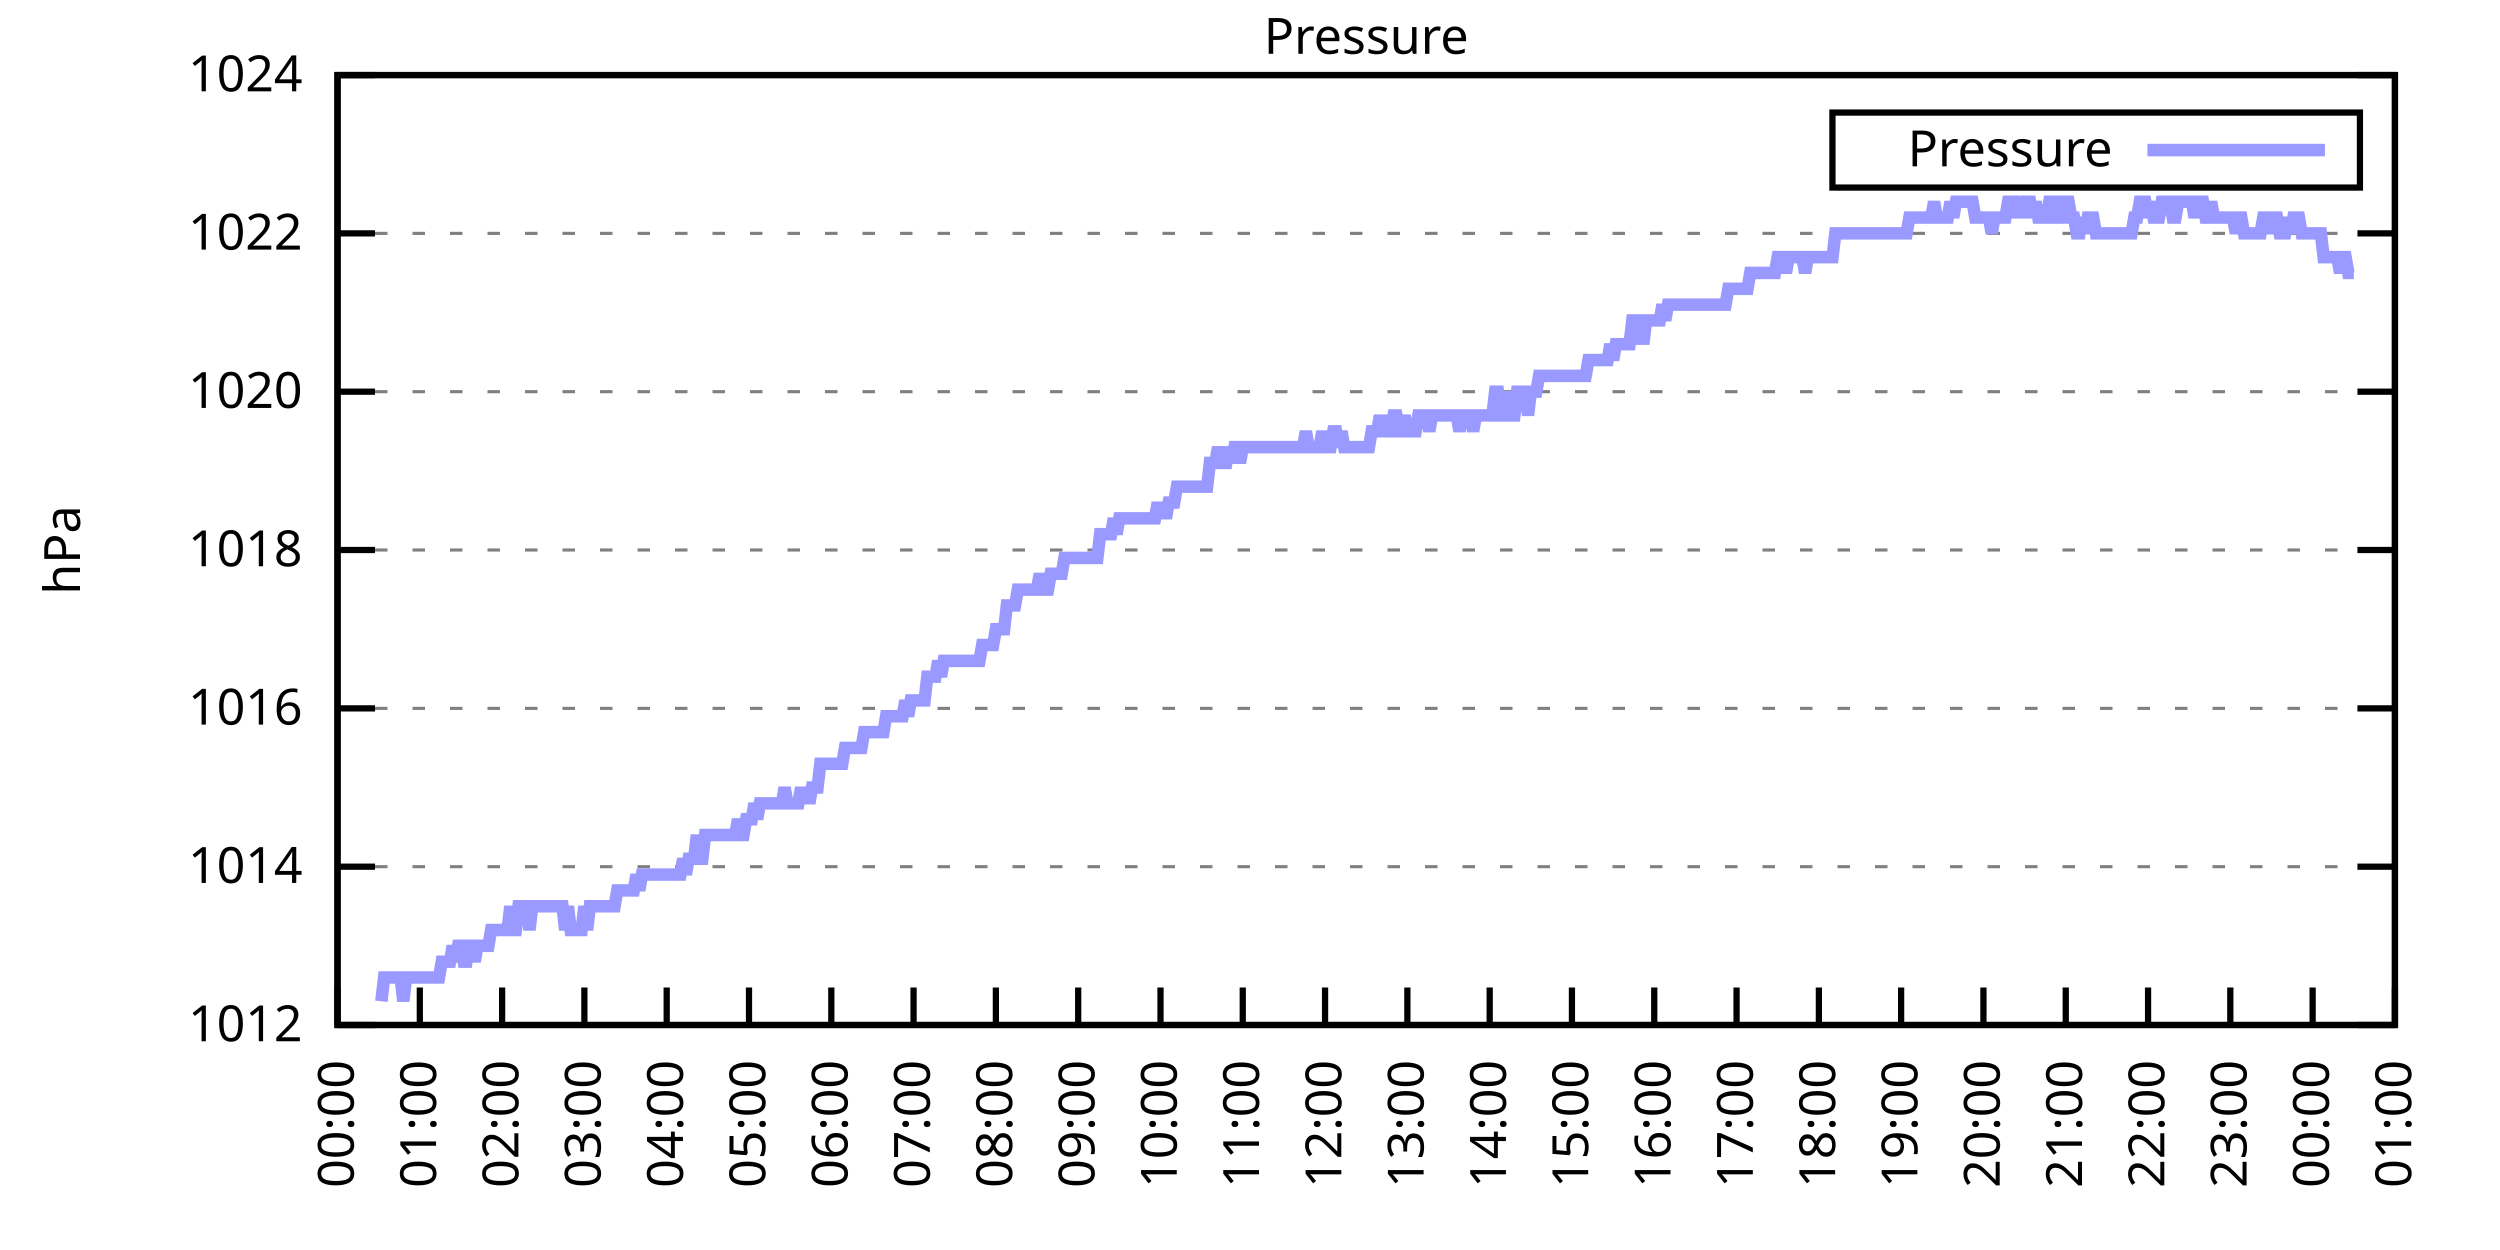
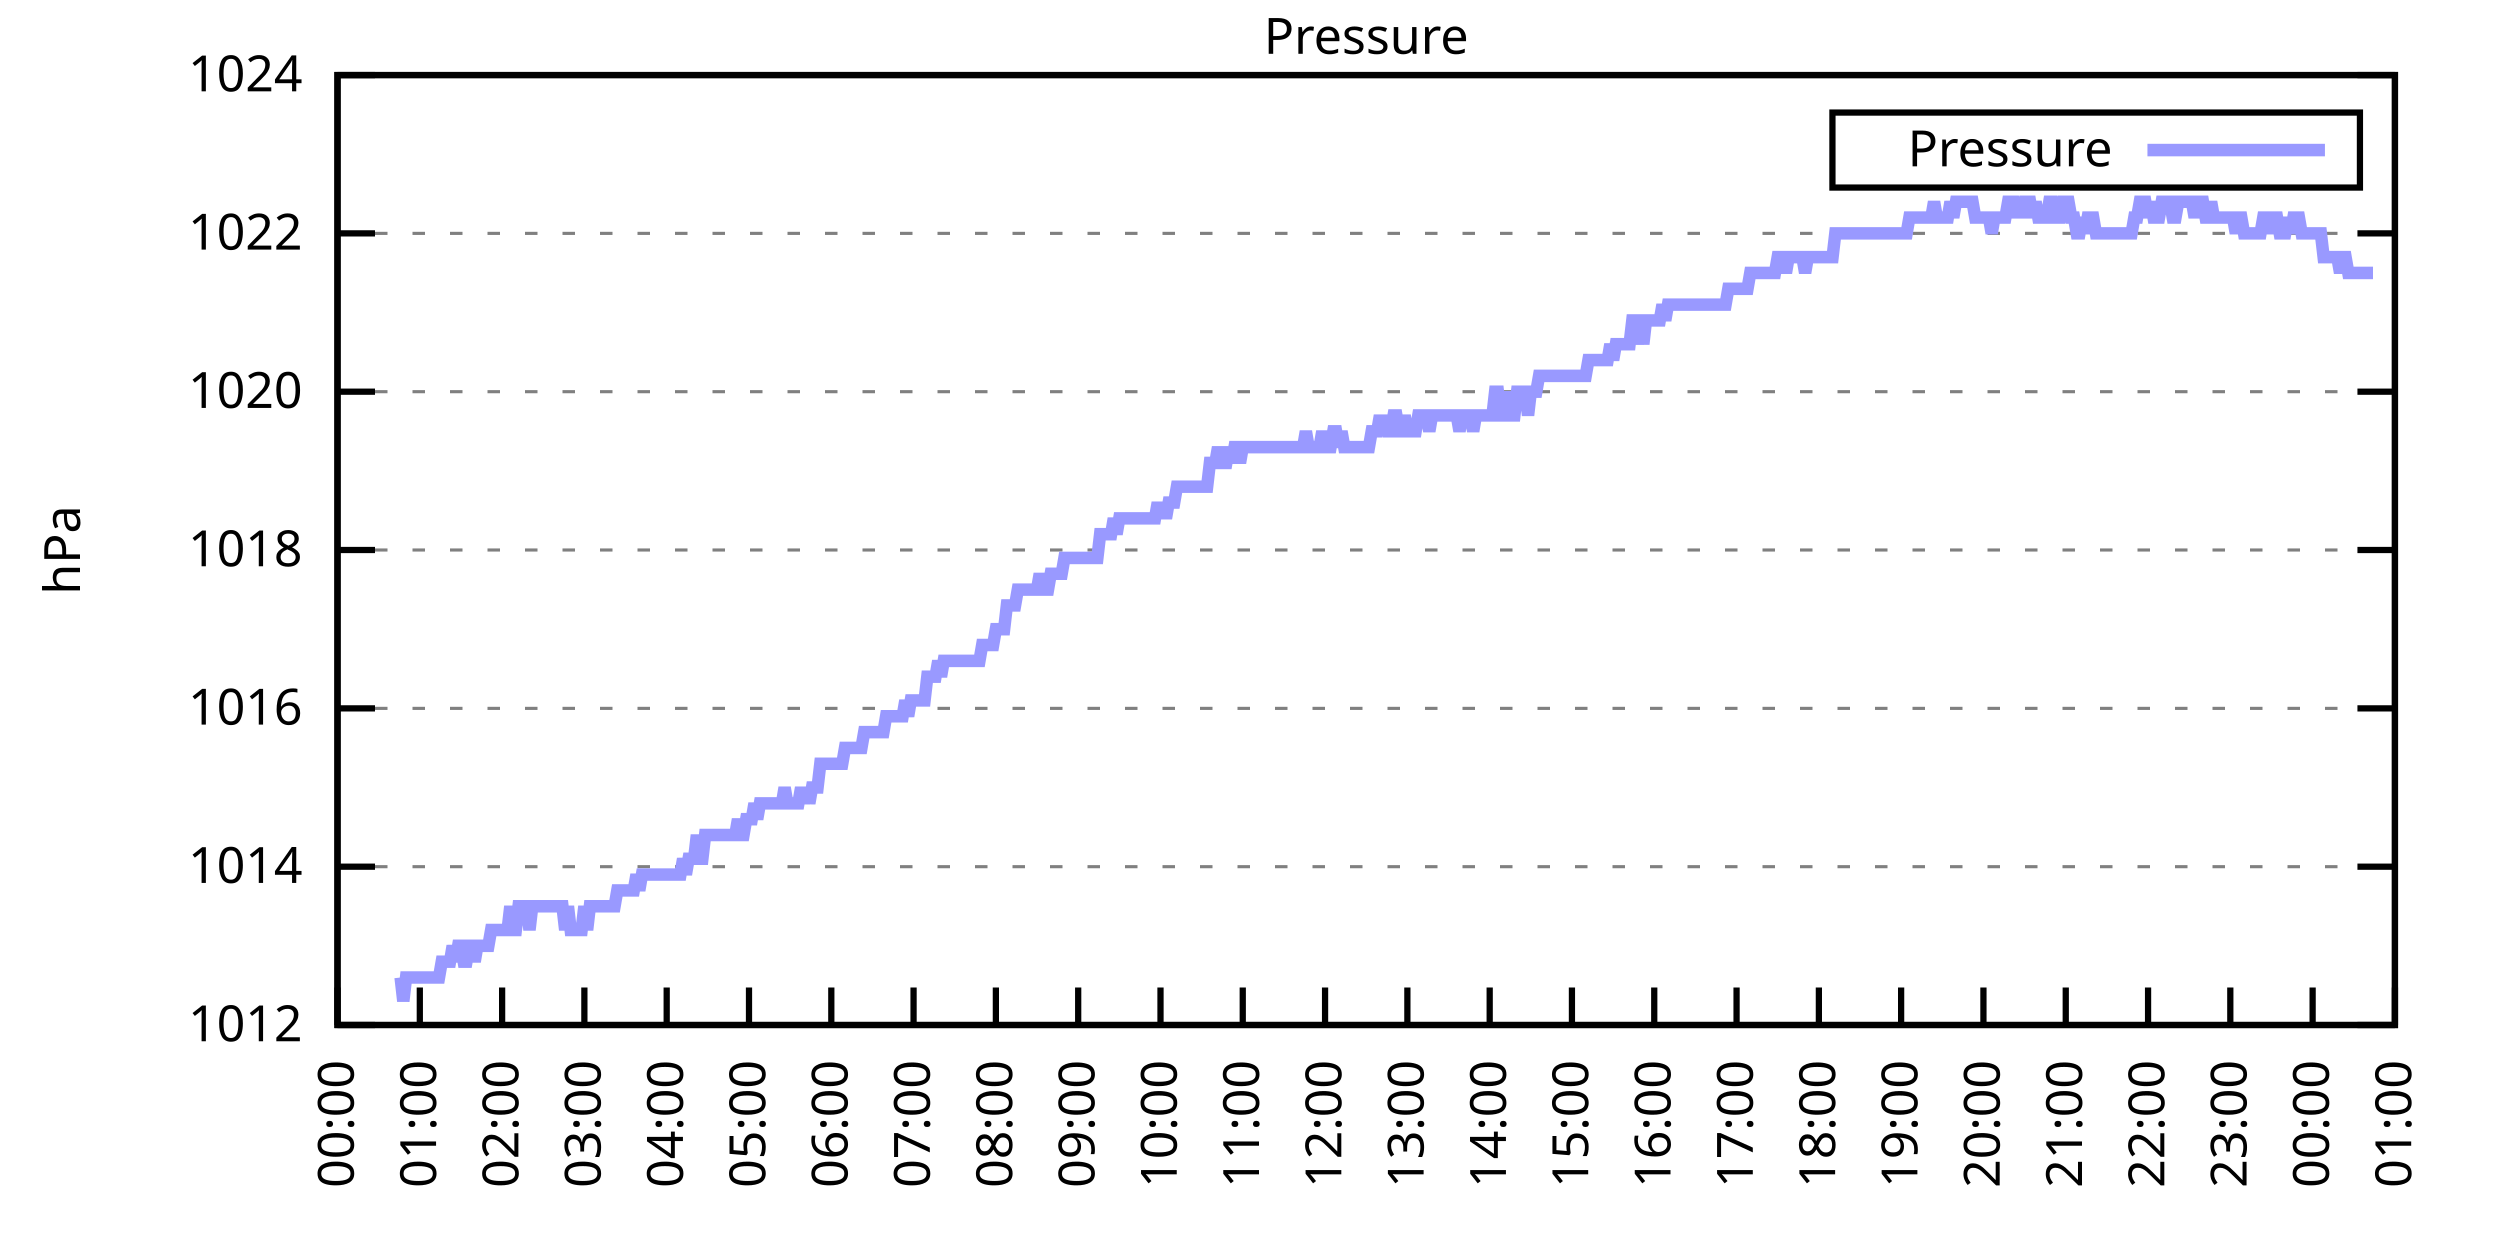
<svg xmlns="http://www.w3.org/2000/svg" xmlns:xlink="http://www.w3.org/1999/xlink" width="400" height="200" viewBox="0 0 400 200">
  <g id="gnuplot_canvas">
    <rect x="0" y="0" width="400" height="200" fill="none" />
    <defs>
      <circle id="gpDot" r="0.5" stroke-width="0.5" stroke="currentColor" />
      <path id="gpPt0" stroke-width="0.333" stroke="currentColor" d="M-1,0 h2 M0,-1 v2" />
      <path id="gpPt1" stroke-width="0.333" stroke="currentColor" d="M-1,-1 L1,1 M1,-1 L-1,1" />
      <path id="gpPt2" stroke-width="0.333" stroke="currentColor" d="M-1,0 L1,0 M0,-1 L0,1 M-1,-1 L1,1 M-1,1 L1,-1" />
      <rect id="gpPt3" stroke-width="0.333" stroke="currentColor" x="-1" y="-1" width="2" height="2" />
      <rect id="gpPt4" stroke-width="0.333" stroke="currentColor" fill="currentColor" x="-1" y="-1" width="2" height="2" />
      <circle id="gpPt5" stroke-width="0.333" stroke="currentColor" cx="0" cy="0" r="1" />
      <use xlink:href="#gpPt5" id="gpPt6" fill="currentColor" stroke="none" />
      <path id="gpPt7" stroke-width="0.333" stroke="currentColor" d="M0,-1.33 L-1.33,0.67 L1.33,0.67 z" />
      <use xlink:href="#gpPt7" id="gpPt8" fill="currentColor" stroke="none" />
      <use xlink:href="#gpPt7" id="gpPt9" stroke="currentColor" transform="rotate(180)" />
      <use xlink:href="#gpPt9" id="gpPt10" fill="currentColor" stroke="none" />
      <use xlink:href="#gpPt3" id="gpPt11" stroke="currentColor" transform="rotate(45)" />
      <use xlink:href="#gpPt11" id="gpPt12" fill="currentColor" stroke="none" />
      <path id="gpPt13" stroke-width="0.333" stroke="currentColor" d="M0,1.330 L1.265,0.411 L0.782,-1.067 L-0.782,-1.076 L-1.265,0.411 z" />
      <use xlink:href="#gpPt13" id="gpPt14" fill="currentColor" stroke="none" />
      <filter id="textbox" filterUnits="objectBoundingBox" x="0" y="0" height="1" width="1">
        <feFlood flood-color="white" flood-opacity="1" result="bgnd" />
        <feComposite in="SourceGraphic" in2="bgnd" operator="atop" />
      </filter>
      <filter id="greybox" filterUnits="objectBoundingBox" x="0" y="0" height="1" width="1">
        <feFlood flood-color="lightgrey" flood-opacity="1" result="grey" />
        <feComposite in="SourceGraphic" in2="grey" operator="atop" />
      </filter>
    </defs>
    <g fill="none" color="white" stroke="currentColor" stroke-width="1.00" stroke-linecap="butt" stroke-linejoin="miter">
</g>
    <g fill="none" color="black" stroke="currentColor" stroke-width="1.00" stroke-linecap="butt" stroke-linejoin="miter">
      <g stroke="none" shape-rendering="crispEdges">
        <polygon fill="rgb(255, 255, 255)" points="54.00,164.00 383.18,164.00 383.18,12.02 54.00,12.02 " />
      </g>
    </g>
    <g fill="none" color="black" stroke="currentColor" stroke-width="1.00" stroke-linecap="butt" stroke-linejoin="miter">
</g>
    <g fill="none" color="black" stroke="black" stroke-width="0.50" stroke-linecap="butt" stroke-linejoin="miter">
</g>
    <g fill="none" color="gray" stroke="currentColor" stroke-width="0.50" stroke-linecap="butt" stroke-linejoin="miter">
      <path stroke="gray" stroke-dasharray="2,4" class="gridline" d="M54.00,164.00 L383.19,164.00  " />
    </g>
    <g fill="none" color="gray" stroke="gray" stroke-width="1.00" stroke-linecap="butt" stroke-linejoin="miter">
</g>
    <g fill="none" color="black" stroke="currentColor" stroke-width="1.00" stroke-linecap="butt" stroke-linejoin="miter">
      <path stroke="black" d="M54.00,164.00 L60.00,164.00 M383.19,164.00 L377.19,164.00  " />
      <g transform="translate(48.40,166.60)" stroke="none" fill="black" font-family="Sans" font-size="8.00" text-anchor="end">
        <text>
          <tspan font-family="Sans"> 1012</tspan>
        </text>
      </g>
    </g>
    <g fill="none" color="black" stroke="currentColor" stroke-width="1.00" stroke-linecap="butt" stroke-linejoin="miter">
</g>
    <g fill="none" color="black" stroke="black" stroke-width="0.50" stroke-linecap="butt" stroke-linejoin="miter">
</g>
    <g fill="none" color="gray" stroke="currentColor" stroke-width="0.50" stroke-linecap="butt" stroke-linejoin="miter">
      <path stroke="gray" stroke-dasharray="2,4" class="gridline" d="M54.00,138.67 L383.19,138.67  " />
    </g>
    <g fill="none" color="gray" stroke="gray" stroke-width="1.00" stroke-linecap="butt" stroke-linejoin="miter">
</g>
    <g fill="none" color="black" stroke="currentColor" stroke-width="1.00" stroke-linecap="butt" stroke-linejoin="miter">
      <path stroke="black" d="M54.00,138.67 L60.00,138.67 M383.19,138.67 L377.19,138.67  " />
      <g transform="translate(48.40,141.27)" stroke="none" fill="black" font-family="Sans" font-size="8.00" text-anchor="end">
        <text>
          <tspan font-family="Sans"> 1014</tspan>
        </text>
      </g>
    </g>
    <g fill="none" color="black" stroke="currentColor" stroke-width="1.00" stroke-linecap="butt" stroke-linejoin="miter">
</g>
    <g fill="none" color="black" stroke="black" stroke-width="0.50" stroke-linecap="butt" stroke-linejoin="miter">
</g>
    <g fill="none" color="gray" stroke="currentColor" stroke-width="0.50" stroke-linecap="butt" stroke-linejoin="miter">
      <path stroke="gray" stroke-dasharray="2,4" class="gridline" d="M54.00,113.34 L383.19,113.34  " />
    </g>
    <g fill="none" color="gray" stroke="gray" stroke-width="1.00" stroke-linecap="butt" stroke-linejoin="miter">
</g>
    <g fill="none" color="black" stroke="currentColor" stroke-width="1.00" stroke-linecap="butt" stroke-linejoin="miter">
      <path stroke="black" d="M54.00,113.34 L60.00,113.34 M383.19,113.34 L377.19,113.34  " />
      <g transform="translate(48.40,115.94)" stroke="none" fill="black" font-family="Sans" font-size="8.00" text-anchor="end">
        <text>
          <tspan font-family="Sans"> 1016</tspan>
        </text>
      </g>
    </g>
    <g fill="none" color="black" stroke="currentColor" stroke-width="1.00" stroke-linecap="butt" stroke-linejoin="miter">
</g>
    <g fill="none" color="black" stroke="black" stroke-width="0.50" stroke-linecap="butt" stroke-linejoin="miter">
</g>
    <g fill="none" color="gray" stroke="currentColor" stroke-width="0.50" stroke-linecap="butt" stroke-linejoin="miter">
      <path stroke="gray" stroke-dasharray="2,4" class="gridline" d="M54.00,88.00 L383.19,88.00  " />
    </g>
    <g fill="none" color="gray" stroke="gray" stroke-width="1.00" stroke-linecap="butt" stroke-linejoin="miter">
</g>
    <g fill="none" color="black" stroke="currentColor" stroke-width="1.00" stroke-linecap="butt" stroke-linejoin="miter">
      <path stroke="black" d="M54.00,88.00 L60.00,88.00 M383.19,88.00 L377.19,88.00  " />
      <g transform="translate(48.40,90.60)" stroke="none" fill="black" font-family="Sans" font-size="8.00" text-anchor="end">
        <text>
          <tspan font-family="Sans"> 1018</tspan>
        </text>
      </g>
    </g>
    <g fill="none" color="black" stroke="currentColor" stroke-width="1.00" stroke-linecap="butt" stroke-linejoin="miter">
</g>
    <g fill="none" color="black" stroke="black" stroke-width="0.50" stroke-linecap="butt" stroke-linejoin="miter">
</g>
    <g fill="none" color="gray" stroke="currentColor" stroke-width="0.50" stroke-linecap="butt" stroke-linejoin="miter">
      <path stroke="gray" stroke-dasharray="2,4" class="gridline" d="M54.00,62.67 L383.19,62.67  " />
    </g>
    <g fill="none" color="gray" stroke="gray" stroke-width="1.00" stroke-linecap="butt" stroke-linejoin="miter">
</g>
    <g fill="none" color="black" stroke="currentColor" stroke-width="1.00" stroke-linecap="butt" stroke-linejoin="miter">
      <path stroke="black" d="M54.00,62.67 L60.00,62.67 M383.19,62.67 L377.19,62.67  " />
      <g transform="translate(48.40,65.27)" stroke="none" fill="black" font-family="Sans" font-size="8.00" text-anchor="end">
        <text>
          <tspan font-family="Sans"> 1020</tspan>
        </text>
      </g>
    </g>
    <g fill="none" color="black" stroke="currentColor" stroke-width="1.00" stroke-linecap="butt" stroke-linejoin="miter">
</g>
    <g fill="none" color="black" stroke="black" stroke-width="0.50" stroke-linecap="butt" stroke-linejoin="miter">
</g>
    <g fill="none" color="gray" stroke="currentColor" stroke-width="0.50" stroke-linecap="butt" stroke-linejoin="miter">
      <path stroke="gray" stroke-dasharray="2,4" class="gridline" d="M54.00,37.34 L383.19,37.34  " />
    </g>
    <g fill="none" color="gray" stroke="gray" stroke-width="1.00" stroke-linecap="butt" stroke-linejoin="miter">
</g>
    <g fill="none" color="black" stroke="currentColor" stroke-width="1.00" stroke-linecap="butt" stroke-linejoin="miter">
      <path stroke="black" d="M54.00,37.34 L60.00,37.34 M383.19,37.34 L377.19,37.34  " />
      <g transform="translate(48.40,39.94)" stroke="none" fill="black" font-family="Sans" font-size="8.00" text-anchor="end">
        <text>
          <tspan font-family="Sans"> 1022</tspan>
        </text>
      </g>
    </g>
    <g fill="none" color="black" stroke="currentColor" stroke-width="1.00" stroke-linecap="butt" stroke-linejoin="miter">
</g>
    <g fill="none" color="black" stroke="black" stroke-width="0.50" stroke-linecap="butt" stroke-linejoin="miter">
</g>
    <g fill="none" color="gray" stroke="currentColor" stroke-width="0.50" stroke-linecap="butt" stroke-linejoin="miter">
      <path stroke="gray" stroke-dasharray="2,4" class="gridline" d="M54.00,12.01 L383.19,12.01  " />
    </g>
    <g fill="none" color="gray" stroke="gray" stroke-width="1.00" stroke-linecap="butt" stroke-linejoin="miter">
</g>
    <g fill="none" color="black" stroke="currentColor" stroke-width="1.00" stroke-linecap="butt" stroke-linejoin="miter">
      <path stroke="black" d="M54.00,12.01 L60.00,12.01 M383.19,12.01 L377.19,12.01  " />
      <g transform="translate(48.40,14.61)" stroke="none" fill="black" font-family="Sans" font-size="8.00" text-anchor="end">
        <text>
          <tspan font-family="Sans"> 1024</tspan>
        </text>
      </g>
    </g>
    <g fill="none" color="black" stroke="currentColor" stroke-width="1.00" stroke-linecap="butt" stroke-linejoin="miter">
      <path stroke="black" d="M54.00,164.00 L54.00,158.00  " />
      <g transform="translate(56.60,169.60) rotate(270.00)" stroke="none" fill="black" font-family="Sans" font-size="8.00" text-anchor="end">
        <text>
          <tspan font-family="Sans">00:00</tspan>
        </text>
      </g>
    </g>
    <g fill="none" color="black" stroke="currentColor" stroke-width="1.00" stroke-linecap="butt" stroke-linejoin="miter">
      <path stroke="black" d="M67.17,164.00 L67.17,158.00  " />
      <g transform="translate(69.77,169.60) rotate(270.00)" stroke="none" fill="black" font-family="Sans" font-size="8.00" text-anchor="end">
        <text>
          <tspan font-family="Sans">01:00</tspan>
        </text>
      </g>
    </g>
    <g fill="none" color="black" stroke="currentColor" stroke-width="1.00" stroke-linecap="butt" stroke-linejoin="miter">
      <path stroke="black" d="M80.34,164.00 L80.34,158.00  " />
      <g transform="translate(82.94,169.60) rotate(270.00)" stroke="none" fill="black" font-family="Sans" font-size="8.00" text-anchor="end">
        <text>
          <tspan font-family="Sans">02:00</tspan>
        </text>
      </g>
    </g>
    <g fill="none" color="black" stroke="currentColor" stroke-width="1.00" stroke-linecap="butt" stroke-linejoin="miter">
      <path stroke="black" d="M93.50,164.00 L93.50,158.00  " />
      <g transform="translate(96.10,169.60) rotate(270.00)" stroke="none" fill="black" font-family="Sans" font-size="8.00" text-anchor="end">
        <text>
          <tspan font-family="Sans">03:00</tspan>
        </text>
      </g>
    </g>
    <g fill="none" color="black" stroke="currentColor" stroke-width="1.00" stroke-linecap="butt" stroke-linejoin="miter">
      <path stroke="black" d="M106.67,164.00 L106.67,158.00  " />
      <g transform="translate(109.27,169.60) rotate(270.00)" stroke="none" fill="black" font-family="Sans" font-size="8.00" text-anchor="end">
        <text>
          <tspan font-family="Sans">04:00</tspan>
        </text>
      </g>
    </g>
    <g fill="none" color="black" stroke="currentColor" stroke-width="1.00" stroke-linecap="butt" stroke-linejoin="miter">
      <path stroke="black" d="M119.84,164.00 L119.84,158.00  " />
      <g transform="translate(122.44,169.60) rotate(270.00)" stroke="none" fill="black" font-family="Sans" font-size="8.00" text-anchor="end">
        <text>
          <tspan font-family="Sans">05:00</tspan>
        </text>
      </g>
    </g>
    <g fill="none" color="black" stroke="currentColor" stroke-width="1.00" stroke-linecap="butt" stroke-linejoin="miter">
      <path stroke="black" d="M133.01,164.00 L133.01,158.00  " />
      <g transform="translate(135.61,169.60) rotate(270.00)" stroke="none" fill="black" font-family="Sans" font-size="8.00" text-anchor="end">
        <text>
          <tspan font-family="Sans">06:00</tspan>
        </text>
      </g>
    </g>
    <g fill="none" color="black" stroke="currentColor" stroke-width="1.00" stroke-linecap="butt" stroke-linejoin="miter">
      <path stroke="black" d="M146.17,164.00 L146.17,158.00  " />
      <g transform="translate(148.77,169.60) rotate(270.00)" stroke="none" fill="black" font-family="Sans" font-size="8.00" text-anchor="end">
        <text>
          <tspan font-family="Sans">07:00</tspan>
        </text>
      </g>
    </g>
    <g fill="none" color="black" stroke="currentColor" stroke-width="1.00" stroke-linecap="butt" stroke-linejoin="miter">
      <path stroke="black" d="M159.34,164.00 L159.34,158.00  " />
      <g transform="translate(161.94,169.60) rotate(270.00)" stroke="none" fill="black" font-family="Sans" font-size="8.00" text-anchor="end">
        <text>
          <tspan font-family="Sans">08:00</tspan>
        </text>
      </g>
    </g>
    <g fill="none" color="black" stroke="currentColor" stroke-width="1.00" stroke-linecap="butt" stroke-linejoin="miter">
      <path stroke="black" d="M172.51,164.00 L172.51,158.00  " />
      <g transform="translate(175.11,169.60) rotate(270.00)" stroke="none" fill="black" font-family="Sans" font-size="8.00" text-anchor="end">
        <text>
          <tspan font-family="Sans">09:00</tspan>
        </text>
      </g>
    </g>
    <g fill="none" color="black" stroke="currentColor" stroke-width="1.00" stroke-linecap="butt" stroke-linejoin="miter">
      <path stroke="black" d="M185.68,164.00 L185.68,158.00  " />
      <g transform="translate(188.28,169.60) rotate(270.00)" stroke="none" fill="black" font-family="Sans" font-size="8.00" text-anchor="end">
        <text>
          <tspan font-family="Sans">10:00</tspan>
        </text>
      </g>
    </g>
    <g fill="none" color="black" stroke="currentColor" stroke-width="1.00" stroke-linecap="butt" stroke-linejoin="miter">
      <path stroke="black" d="M198.84,164.00 L198.84,158.00  " />
      <g transform="translate(201.44,169.60) rotate(270.00)" stroke="none" fill="black" font-family="Sans" font-size="8.00" text-anchor="end">
        <text>
          <tspan font-family="Sans">11:00</tspan>
        </text>
      </g>
    </g>
    <g fill="none" color="black" stroke="currentColor" stroke-width="1.00" stroke-linecap="butt" stroke-linejoin="miter">
      <path stroke="black" d="M212.01,164.00 L212.01,158.00  " />
      <g transform="translate(214.61,169.60) rotate(270.00)" stroke="none" fill="black" font-family="Sans" font-size="8.00" text-anchor="end">
        <text>
          <tspan font-family="Sans">12:00</tspan>
        </text>
      </g>
    </g>
    <g fill="none" color="black" stroke="currentColor" stroke-width="1.00" stroke-linecap="butt" stroke-linejoin="miter">
      <path stroke="black" d="M225.18,164.00 L225.18,158.00  " />
      <g transform="translate(227.78,169.60) rotate(270.00)" stroke="none" fill="black" font-family="Sans" font-size="8.00" text-anchor="end">
        <text>
          <tspan font-family="Sans">13:00</tspan>
        </text>
      </g>
    </g>
    <g fill="none" color="black" stroke="currentColor" stroke-width="1.00" stroke-linecap="butt" stroke-linejoin="miter">
      <path stroke="black" d="M238.35,164.00 L238.35,158.00  " />
      <g transform="translate(240.95,169.60) rotate(270.00)" stroke="none" fill="black" font-family="Sans" font-size="8.00" text-anchor="end">
        <text>
          <tspan font-family="Sans">14:00</tspan>
        </text>
      </g>
    </g>
    <g fill="none" color="black" stroke="currentColor" stroke-width="1.00" stroke-linecap="butt" stroke-linejoin="miter">
      <path stroke="black" d="M251.51,164.00 L251.51,158.00  " />
      <g transform="translate(254.11,169.60) rotate(270.00)" stroke="none" fill="black" font-family="Sans" font-size="8.00" text-anchor="end">
        <text>
          <tspan font-family="Sans">15:00</tspan>
        </text>
      </g>
    </g>
    <g fill="none" color="black" stroke="currentColor" stroke-width="1.00" stroke-linecap="butt" stroke-linejoin="miter">
      <path stroke="black" d="M264.68,164.00 L264.68,158.00  " />
      <g transform="translate(267.28,169.60) rotate(270.00)" stroke="none" fill="black" font-family="Sans" font-size="8.00" text-anchor="end">
        <text>
          <tspan font-family="Sans">16:00</tspan>
        </text>
      </g>
    </g>
    <g fill="none" color="black" stroke="currentColor" stroke-width="1.00" stroke-linecap="butt" stroke-linejoin="miter">
      <path stroke="black" d="M277.85,164.00 L277.85,158.00  " />
      <g transform="translate(280.45,169.60) rotate(270.00)" stroke="none" fill="black" font-family="Sans" font-size="8.00" text-anchor="end">
        <text>
          <tspan font-family="Sans">17:00</tspan>
        </text>
      </g>
    </g>
    <g fill="none" color="black" stroke="currentColor" stroke-width="1.00" stroke-linecap="butt" stroke-linejoin="miter">
      <path stroke="black" d="M291.02,164.00 L291.02,158.00  " />
      <g transform="translate(293.62,169.60) rotate(270.00)" stroke="none" fill="black" font-family="Sans" font-size="8.00" text-anchor="end">
        <text>
          <tspan font-family="Sans">18:00</tspan>
        </text>
      </g>
    </g>
    <g fill="none" color="black" stroke="currentColor" stroke-width="1.00" stroke-linecap="butt" stroke-linejoin="miter">
      <path stroke="black" d="M304.18,164.00 L304.18,158.00  " />
      <g transform="translate(306.78,169.60) rotate(270.00)" stroke="none" fill="black" font-family="Sans" font-size="8.00" text-anchor="end">
        <text>
          <tspan font-family="Sans">19:00</tspan>
        </text>
      </g>
    </g>
    <g fill="none" color="black" stroke="currentColor" stroke-width="1.00" stroke-linecap="butt" stroke-linejoin="miter">
      <path stroke="black" d="M317.35,164.00 L317.35,158.00  " />
      <g transform="translate(319.95,169.60) rotate(270.00)" stroke="none" fill="black" font-family="Sans" font-size="8.00" text-anchor="end">
        <text>
          <tspan font-family="Sans">20:00</tspan>
        </text>
      </g>
    </g>
    <g fill="none" color="black" stroke="currentColor" stroke-width="1.00" stroke-linecap="butt" stroke-linejoin="miter">
      <path stroke="black" d="M330.52,164.00 L330.52,158.00  " />
      <g transform="translate(333.12,169.60) rotate(270.00)" stroke="none" fill="black" font-family="Sans" font-size="8.00" text-anchor="end">
        <text>
          <tspan font-family="Sans">21:00</tspan>
        </text>
      </g>
    </g>
    <g fill="none" color="black" stroke="currentColor" stroke-width="1.00" stroke-linecap="butt" stroke-linejoin="miter">
      <path stroke="black" d="M343.69,164.00 L343.69,158.00  " />
      <g transform="translate(346.29,169.60) rotate(270.00)" stroke="none" fill="black" font-family="Sans" font-size="8.00" text-anchor="end">
        <text>
          <tspan font-family="Sans">22:00</tspan>
        </text>
      </g>
    </g>
    <g fill="none" color="black" stroke="currentColor" stroke-width="1.00" stroke-linecap="butt" stroke-linejoin="miter">
      <path stroke="black" d="M356.85,164.00 L356.85,158.00  " />
      <g transform="translate(359.45,169.60) rotate(270.00)" stroke="none" fill="black" font-family="Sans" font-size="8.00" text-anchor="end">
        <text>
          <tspan font-family="Sans">23:00</tspan>
        </text>
      </g>
    </g>
    <g fill="none" color="black" stroke="currentColor" stroke-width="1.00" stroke-linecap="butt" stroke-linejoin="miter">
      <path stroke="black" d="M370.02,164.00 L370.02,158.00  " />
      <g transform="translate(372.62,169.60) rotate(270.00)" stroke="none" fill="black" font-family="Sans" font-size="8.00" text-anchor="end">
        <text>
          <tspan font-family="Sans">00:00</tspan>
        </text>
      </g>
    </g>
    <g fill="none" color="black" stroke="currentColor" stroke-width="1.00" stroke-linecap="butt" stroke-linejoin="miter">
      <path stroke="black" d="M383.19,164.00 L383.19,158.00  " />
      <g transform="translate(385.79,169.60) rotate(270.00)" stroke="none" fill="black" font-family="Sans" font-size="8.00" text-anchor="end">
        <text>
          <tspan font-family="Sans">01:00</tspan>
        </text>
      </g>
    </g>
    <g fill="none" color="black" stroke="currentColor" stroke-width="1.00" stroke-linecap="butt" stroke-linejoin="miter">
</g>
    <g fill="none" color="black" stroke="currentColor" stroke-width="1.00" stroke-linecap="butt" stroke-linejoin="miter">
      <path stroke="black" d="M54.00,12.01 L54.00,164.00 L383.19,164.00 L383.19,12.01 L54.00,12.01 Z  " />
    </g>
    <g fill="none" color="black" stroke="currentColor" stroke-width="1.00" stroke-linecap="butt" stroke-linejoin="miter">
</g>
    <g fill="none" color="black" stroke="currentColor" stroke-width="1.00" stroke-linecap="butt" stroke-linejoin="miter">
      <path stroke="black" d="M293.19,30.01 L293.19,18.01 L377.59,18.01 L377.59,30.01 L293.19,30.01 Z  " />
    </g>
    <g id="Pressure_plot_1">
      <g fill="none" color="white" stroke="black" stroke-width="2.00" stroke-linecap="butt" stroke-linejoin="miter">
</g>
      <g fill="none" color="black" stroke="currentColor" stroke-width="2.00" stroke-linecap="butt" stroke-linejoin="miter">
        <g transform="translate(337.99,26.61)" stroke="none" fill="black" font-family="Sans" font-size="8.00" text-anchor="end">
          <text>
            <tspan font-family="Sans">Pressure</tspan>
          </text>
        </g>
      </g>
      <g fill="none" color="black" stroke="currentColor" stroke-width="2.00" stroke-linecap="butt" stroke-linejoin="miter">
-         <path stroke="rgb(153, 153, 255)" d="M343.59,24.01 L371.99,24.01 M61.02,160.20 L61.46,156.40 L61.90,156.40 L62.34,156.40 L62.78,156.40 L63.22,156.40   L63.66,156.40 L64.10,156.40 L64.53,160.20 L64.97,156.40 L65.41,156.40 L65.85,156.40 L66.29,156.40 L66.73,156.40   L67.17,156.40 L67.61,156.40 L68.05,156.40 L68.48,156.40 L68.92,156.40 L69.36,156.40 L69.80,156.40 L70.24,156.40   L70.68,153.87 L71.12,153.87 L71.56,153.87 L72.00,153.87 L72.43,151.33 L72.87,153.87 L73.31,151.33 L73.75,151.33   L74.19,153.87 L74.63,153.87 L75.07,151.33 L75.51,151.33 L75.95,153.87 L76.38,151.33 L76.82,151.33 L77.26,151.33   L77.70,151.33 L78.14,151.33 L78.58,148.80 L79.02,148.80 L79.46,148.80 L79.90,148.80 L80.34,148.80 L80.77,148.80   L81.21,148.80 L81.65,145.00 L82.09,148.80 L82.53,148.80 L82.97,145.00 L83.41,145.00 L83.85,145.00 L84.29,145.00   L84.72,148.80 L85.16,145.00 L85.60,145.00 L86.04,145.00 L86.48,145.00 L86.92,145.00 L87.36,145.00 L87.80,145.00   L88.24,145.00 L88.67,145.00 L89.11,145.00 L89.55,145.00 L89.99,145.00 L90.43,148.80 L90.87,145.00 L91.31,148.80   L91.75,148.80 L92.19,148.80 L92.62,148.80 L93.06,148.80 L93.50,145.00 L93.94,148.80 L94.38,145.00 L94.82,145.00   L95.26,145.00 L95.70,145.00 L96.14,145.00 L96.58,145.00 L97.01,145.00 L97.45,145.00 L97.89,145.00 L98.33,145.00   L98.77,142.47 L99.21,142.47 L99.65,142.47 L100.09,142.47 L100.53,142.47 L100.96,142.47 L101.40,142.47 L101.84,139.93   L102.28,142.47 L102.72,139.93 L103.16,139.93 L103.60,139.93 L104.04,139.93 L104.48,139.93 L104.91,139.93 L105.35,139.93   L105.79,139.93 L106.23,139.93 L106.67,139.93 L107.11,139.93 L107.55,139.93 L107.99,139.93 L108.43,139.93 L108.87,139.93   L109.30,137.40 L109.74,139.93 L110.18,137.40 L110.62,137.40 L111.06,137.40 L111.50,133.60 L111.94,137.40 L112.38,137.40   L112.82,133.60 L113.25,133.60 L113.69,133.60 L114.13,133.60 L114.57,133.60 L115.01,133.60 L115.45,133.60 L115.89,133.60   L116.33,133.60 L116.77,133.60 L117.20,133.60 L117.64,133.60 L118.08,131.07 L118.52,133.60 L118.96,133.60 L119.40,131.07   L119.84,131.07 L120.28,131.07 L120.72,128.54 L121.15,131.07 L121.59,128.54 L122.03,128.54 L122.47,128.54 L122.91,128.54   L123.35,128.54 L123.79,128.54 L124.23,128.54 L124.67,128.54 L125.11,128.54 L125.54,126.00 L125.98,128.54 L126.42,128.54   L126.86,128.54 L127.30,128.54 L127.74,128.54 L128.18,126.00 L128.62,128.54 L129.06,126.00 L129.49,128.54 L129.93,126.00   L130.37,126.00 L130.81,126.00 L131.25,122.20 L131.69,122.20 L132.13,122.20 L132.57,122.20 L133.01,122.20 L133.44,122.20   L133.88,122.20 L134.32,122.20 L134.76,122.20 L135.20,119.67 L135.64,119.67 L136.08,119.67 L136.52,119.67 L136.96,119.67   L137.39,119.67 L137.83,119.67 L138.27,117.14 L138.71,117.14 L139.15,117.14 L139.59,117.14 L140.03,117.14 L140.47,117.14   L140.91,117.14 L141.35,117.14 L141.78,114.60 L142.22,114.60 L142.66,114.60 L143.10,114.60 L143.54,114.60 L143.98,114.60   L144.42,114.60 L144.86,112.07 L145.30,114.60 L145.73,112.07 L146.17,112.07 L146.61,112.07 L147.05,112.07 L147.49,112.07   L147.93,112.07 L148.37,108.27 L148.81,108.27 L149.25,108.27 L149.68,108.27 L150.12,105.74 L150.56,108.27 L151.00,105.74   L151.44,105.74 L151.88,105.74 L152.32,105.74 L152.76,105.74 L153.20,105.74 L153.63,105.74 L154.07,105.74 L154.51,105.74   L154.95,105.74 L155.39,105.74 L155.83,105.74 L156.27,105.74 L156.71,105.74 L157.15,103.20 L157.59,103.20 L158.02,103.20   L158.46,103.20 L158.90,103.20 L159.34,100.67 L159.78,100.67 L160.22,100.67 L160.66,100.67 L161.10,96.87 L161.54,96.87   L161.97,96.87 L162.41,96.87 L162.85,94.34 L163.29,94.34 L163.73,94.34 L164.17,94.34 L164.61,94.34 L165.05,94.34   L165.49,94.34 L165.92,94.34 L166.36,91.80 L166.80,94.34 L167.24,94.34 L167.68,94.34 L168.12,91.80 L168.56,91.80   L169.00,91.80 L169.44,91.80 L169.87,91.80 L170.31,89.27 L170.75,89.27 L171.19,89.27 L171.63,89.27 L172.07,89.27   L172.51,89.27 L172.95,89.27 L173.39,89.27 L173.83,89.27 L174.26,89.27 L174.70,89.27 L175.14,89.27 L175.58,89.27   L176.02,85.47 L176.46,85.47 L176.90,85.47 L177.34,85.47 L177.78,85.47 L178.21,82.94 L178.65,85.47 L179.09,82.94   L179.53,82.94 L179.97,82.94 L180.41,82.94 L180.85,82.94 L181.29,82.94 L181.73,82.94 L182.16,82.94 L182.60,82.94   L183.04,82.94 L183.48,82.94 L183.92,82.94 L184.36,82.94 L184.80,82.94 L185.24,80.41 L185.68,82.94 L186.11,80.41   L186.55,82.94 L186.99,80.41 L187.43,80.41 L187.87,80.41 L188.31,77.87 L188.75,77.87 L189.19,77.87 L189.63,77.87   L190.07,77.87 L190.50,77.87 L190.94,77.87 L191.38,77.87 L191.82,77.87 L192.26,77.87 L192.70,77.87 L193.14,77.87   L193.58,74.07 L194.02,74.07 L194.45,74.07 L194.89,71.54 L195.33,74.07 L195.77,74.07 L196.21,74.07 L196.65,71.54   L197.09,74.07 L197.53,71.54 L197.97,71.54 L198.40,74.07 L198.84,71.54 L199.28,71.54 L199.72,71.54 L200.16,71.54   L200.60,71.54 L201.04,71.54 L201.48,71.54 L201.92,71.54 L202.35,71.54 L202.79,71.54 L203.23,71.54 L203.67,71.54   L204.11,71.54 L204.55,71.54 L204.99,71.54 L205.43,71.54 L205.87,71.54 L206.31,71.54 L206.74,71.54 L207.18,71.54   L207.62,71.54 L208.06,71.54 L208.50,71.54 L208.94,69.01 L209.38,71.54 L209.82,71.54 L210.26,71.54 L210.69,71.54   L211.13,71.54 L211.57,69.01 L212.01,71.54 L212.45,71.54 L212.89,71.54 L213.33,69.01 L213.77,69.01 L214.21,71.54   L214.64,69.01 L215.08,71.54 L215.52,71.54 L215.96,71.54 L216.40,71.54 L216.84,71.54 L217.28,71.54 L217.72,71.54   L218.16,71.54 L218.60,71.54 L219.03,71.54 L219.47,69.01 L219.91,69.01 L220.35,69.01 L220.79,66.47 L221.23,69.01   L221.67,66.47 L222.11,69.01 L222.55,69.01 L222.98,66.47 L223.42,66.47 L223.86,69.01 L224.30,69.01 L224.74,66.47   L225.18,69.01 L225.62,69.01 L226.06,69.01 L226.50,69.01 L226.93,66.47 L227.37,66.47 L227.81,66.47 L228.25,66.47   L228.69,69.01 L229.13,66.47 L229.57,66.47 L230.01,66.47 L230.45,66.47 L230.88,66.47 L231.32,66.47 L231.76,66.47   L232.20,66.47 L232.64,66.47 L233.08,66.47 L233.52,69.01 L233.96,66.47 L234.40,66.47 L234.84,66.47 L235.27,66.47   L235.71,69.01 L236.15,66.47 L236.59,66.47 L237.03,66.47 L237.47,66.47 L237.91,66.47 L238.35,66.47 L238.79,66.47   L239.22,62.67 L239.66,62.67 L240.10,66.47 L240.54,66.47 L240.98,62.67 L241.42,66.47 L241.86,66.47 L242.30,66.47   L242.74,62.67 L243.17,62.67 L243.61,62.67 L244.05,62.67 L244.49,66.47 L244.93,62.67 L245.37,62.67 L245.81,62.67   L246.25,60.14 L246.69,60.14 L247.12,60.14 L247.56,60.14 L248.00,60.14 L248.44,60.14 L248.88,60.14 L249.32,60.14   L249.76,60.14 L250.20,60.14 L250.64,60.14 L251.08,60.14 L251.51,60.14 L251.95,60.14 L252.39,60.14 L252.83,60.14   L253.27,60.14 L253.71,60.14 L254.15,57.61 L254.59,57.61 L255.03,57.61 L255.46,57.61 L255.90,57.61 L256.34,57.61   L256.78,57.61 L257.22,57.61 L257.66,55.07 L258.10,57.61 L258.54,55.07 L258.98,55.07 L259.41,55.07 L259.85,55.07   L260.29,55.07 L260.73,55.07 L261.17,51.27 L261.61,51.27 L262.05,55.07 L262.49,51.27 L262.93,55.07 L263.36,51.27   L263.80,51.27 L264.24,51.27 L264.68,51.27 L265.12,51.27 L265.56,51.27 L266.00,48.74 L266.44,51.27 L266.88,48.74   L267.32,48.74 L267.75,48.74 L268.19,48.74 L268.63,48.74 L269.07,48.74 L269.51,48.74 L269.95,48.74 L270.39,48.74   L270.83,48.74 L271.27,48.74 L271.70,48.74 L272.14,48.74 L272.58,48.74 L273.02,48.74 L273.46,48.74 L273.90,48.74   L274.34,48.74 L274.78,48.74 L275.22,48.74 L275.65,48.74 L276.09,48.74 L276.53,46.21 L276.97,46.21 L277.41,46.21   L277.85,46.21 L278.29,46.21 L278.73,46.21 L279.17,46.21 L279.60,46.21 L280.04,43.67 L280.48,43.67 L280.92,43.67   L281.36,43.67 L281.80,43.67 L282.24,43.67 L282.68,43.67 L283.12,43.67 L283.56,43.67 L283.99,43.67 L284.43,41.14   L284.87,41.14 L285.31,41.14 L285.75,43.67 L286.19,41.14 L286.63,41.14 L287.07,41.14 L287.51,41.14 L287.94,41.14   L288.38,41.14 L288.82,43.67 L289.26,41.14 L289.70,41.14 L290.14,41.14 L290.58,41.14 L291.02,41.14 L291.46,41.14   L291.89,41.14 L292.33,41.14 L292.77,41.14 L293.21,41.14 L293.65,37.34 L294.09,37.34 L294.53,37.34 L294.97,37.34   L295.41,37.34 L295.84,37.34 L296.28,37.34 L296.72,37.34 L297.16,37.34 L297.60,37.34 L298.04,37.34 L298.48,37.34   L298.92,37.34 L299.36,37.34 L299.80,37.34 L300.23,37.34 L300.67,37.34 L301.11,37.34 L301.55,37.34 L301.99,37.34   L302.43,37.34 L302.87,37.34 L303.31,37.34 L303.75,37.34 L304.18,37.34 L304.62,37.34 L305.06,37.34 L305.50,34.81   L305.94,34.81 L306.38,34.81 L306.82,34.81 L307.26,34.81 L307.70,34.81 L308.13,34.81 L308.57,34.81 L309.01,34.81   L309.45,32.28 L309.89,34.81 L310.33,34.81 L310.77,34.81 L311.21,34.81 L311.65,34.81 L312.08,32.28 L312.52,34.81   L312.96,32.28 L313.40,32.28 L313.84,32.28 L314.28,32.28 L314.72,32.28 L315.16,32.28 L315.60,32.28 L316.04,34.81   L316.47,34.81 L316.91,34.81 L317.35,34.81 L317.79,34.81 L318.23,34.81 L318.67,37.34 L319.11,34.81 L319.55,34.81   L319.99,34.81 L320.42,34.81 L320.86,34.81 L321.30,32.28 L321.74,32.28 L322.18,32.28 L322.62,34.81 L323.06,32.28   L323.50,34.81 L323.94,32.28 L324.37,32.28 L324.81,32.28 L325.25,34.81 L325.69,32.28 L326.13,34.81 L326.57,34.81   L327.01,34.81 L327.45,34.81 L327.89,32.28 L328.33,32.28 L328.76,34.81 L329.20,34.81 L329.64,34.81 L330.08,32.28   L330.52,32.28 L330.96,32.28 L331.40,34.81 L331.84,34.81 L332.28,37.34 L332.71,37.34 L333.15,34.81 L333.59,37.34   L334.03,34.81 L334.47,34.81 L334.91,34.81 L335.35,37.34 L335.79,37.34 L336.23,37.34 L336.66,37.34 L337.10,37.34   L337.54,37.34 L337.98,37.34 L338.42,37.34 L338.86,37.34 L339.30,37.34 L339.74,37.34 L340.18,37.34 L340.61,37.34   L341.05,37.34 L341.49,34.81 L341.93,34.81 L342.37,32.28 L342.81,32.28 L343.25,32.28 L343.69,34.81 L344.13,32.28   L344.57,34.81 L345.00,34.81 L345.44,34.81 L345.88,32.28 L346.32,32.28 L346.76,32.28 L347.20,32.28 L347.64,34.81   L348.08,34.81 L348.52,32.28 L348.95,32.28 L349.39,32.28 L349.83,32.28 L350.27,32.28 L350.71,32.28 L351.15,34.81   L351.59,32.28 L352.03,32.28 L352.47,32.28 L352.90,34.81 L353.34,34.81 L353.78,32.28 L354.22,34.81 L354.66,34.81   L355.10,34.81 L355.54,34.81 L355.98,34.81 L356.42,34.81 L356.85,34.81 L357.29,34.81 L357.73,37.34 L358.17,34.81   L358.61,34.81 L359.05,37.34 L359.49,37.34 L359.93,37.34 L360.37,37.34 L360.81,37.34 L361.24,37.34 L361.68,37.34   L362.12,34.81 L362.56,34.81 L363.00,34.81 L363.44,37.34 L363.88,34.81 L364.32,34.81 L364.76,37.34 L365.19,37.34   L365.63,37.34 L366.07,34.81 L366.51,37.34 L366.95,34.81 L367.39,34.81 L367.83,34.81 L368.27,37.34 L368.71,37.34   L369.14,37.34 L369.58,37.34 L370.02,37.34 L370.46,37.34 L370.90,37.34 L371.34,37.34 L371.78,41.14 L372.22,41.14   L372.66,41.14 L373.09,41.14 L373.53,41.14 L373.97,41.14 L374.41,43.67 L374.85,41.14 L375.29,41.14 L375.73,43.67   L376.17,43.67 L376.61,43.67  " />
+         <path stroke="rgb(153, 153, 255)" d="M343.59,24.01 L371.99,24.01 M64.10,156.40 L64.53,160.20 L64.97,156.40 L65.41,156.40 L65.85,156.40 L66.29,156.40   L66.73,156.40 L67.17,156.40 L67.61,156.40 L68.05,156.40 L68.48,156.40 L68.92,156.40 L69.36,156.40 L69.80,156.40   L70.24,156.40 L70.68,153.87 L71.12,153.87 L71.56,153.87 L72.00,153.87 L72.43,151.33 L72.87,153.87 L73.31,151.33   L73.75,151.33 L74.19,153.87 L74.63,153.87 L75.07,151.33 L75.51,151.33 L75.95,153.87 L76.38,151.33 L76.82,151.33   L77.26,151.33 L77.70,151.33 L78.14,151.33 L78.58,148.80 L79.02,148.80 L79.46,148.80 L79.90,148.80 L80.34,148.80   L80.77,148.80 L81.21,148.80 L81.65,145.00 L82.09,148.80 L82.53,148.80 L82.97,145.00 L83.41,145.00 L83.85,145.00   L84.29,145.00 L84.72,148.80 L85.16,145.00 L85.60,145.00 L86.04,145.00 L86.48,145.00 L86.92,145.00 L87.36,145.00   L87.80,145.00 L88.24,145.00 L88.67,145.00 L89.11,145.00 L89.55,145.00 L89.99,145.00 L90.43,148.80 L90.87,145.00   L91.31,148.80 L91.75,148.80 L92.19,148.80 L92.62,148.80 L93.06,148.80 L93.50,145.00 L93.94,148.80 L94.38,145.00   L94.82,145.00 L95.26,145.00 L95.70,145.00 L96.14,145.00 L96.58,145.00 L97.01,145.00 L97.45,145.00 L97.89,145.00   L98.33,145.00 L98.77,142.47 L99.21,142.47 L99.65,142.47 L100.09,142.47 L100.53,142.47 L100.96,142.47 L101.40,142.47   L101.84,139.93 L102.28,142.47 L102.72,139.93 L103.16,139.93 L103.60,139.93 L104.04,139.93 L104.48,139.93 L104.91,139.93   L105.35,139.93 L105.79,139.93 L106.23,139.93 L106.67,139.93 L107.11,139.93 L107.55,139.93 L107.99,139.93 L108.43,139.93   L108.87,139.93 L109.30,137.40 L109.74,139.93 L110.18,137.40 L110.62,137.40 L111.06,137.40 L111.50,133.60 L111.94,137.40   L112.38,137.40 L112.82,133.60 L113.25,133.60 L113.69,133.60 L114.13,133.60 L114.57,133.60 L115.01,133.60 L115.45,133.60   L115.89,133.60 L116.33,133.60 L116.77,133.60 L117.20,133.60 L117.64,133.60 L118.08,131.07 L118.52,133.60 L118.96,133.60   L119.40,131.07 L119.84,131.07 L120.28,131.07 L120.72,128.54 L121.15,131.07 L121.59,128.54 L122.03,128.54 L122.47,128.54   L122.91,128.54 L123.35,128.54 L123.79,128.54 L124.23,128.54 L124.67,128.54 L125.11,128.54 L125.54,126.00 L125.98,128.54   L126.42,128.54 L126.86,128.54 L127.30,128.54 L127.74,128.54 L128.18,126.00 L128.62,128.54 L129.06,126.00 L129.49,128.54   L129.93,126.00 L130.37,126.00 L130.81,126.00 L131.25,122.20 L131.69,122.20 L132.13,122.20 L132.57,122.20 L133.01,122.20   L133.44,122.20 L133.88,122.20 L134.32,122.20 L134.76,122.20 L135.20,119.67 L135.64,119.67 L136.08,119.67 L136.52,119.67   L136.96,119.67 L137.39,119.67 L137.83,119.67 L138.27,117.14 L138.71,117.14 L139.15,117.14 L139.59,117.14 L140.03,117.14   L140.47,117.14 L140.91,117.14 L141.35,117.14 L141.78,114.60 L142.22,114.60 L142.66,114.60 L143.10,114.60 L143.54,114.60   L143.98,114.60 L144.42,114.60 L144.86,112.07 L145.30,114.60 L145.73,112.07 L146.17,112.07 L146.61,112.07 L147.05,112.07   L147.49,112.07 L147.93,112.07 L148.37,108.27 L148.81,108.27 L149.25,108.27 L149.68,108.27 L150.12,105.74 L150.56,108.27   L151.00,105.74 L151.44,105.74 L151.88,105.74 L152.32,105.74 L152.76,105.74 L153.20,105.74 L153.63,105.74 L154.07,105.74   L154.51,105.74 L154.95,105.74 L155.39,105.74 L155.83,105.74 L156.27,105.74 L156.71,105.74 L157.15,103.20 L157.59,103.20   L158.02,103.20 L158.46,103.20 L158.90,103.20 L159.34,100.67 L159.78,100.67 L160.22,100.67 L160.66,100.67 L161.10,96.87   L161.54,96.87 L161.97,96.87 L162.41,96.87 L162.85,94.34 L163.29,94.34 L163.73,94.34 L164.17,94.34 L164.61,94.34   L165.05,94.34 L165.49,94.34 L165.92,94.34 L166.36,91.80 L166.80,94.34 L167.24,94.34 L167.68,94.34 L168.12,91.80   L168.56,91.80 L169.00,91.80 L169.44,91.80 L169.87,91.80 L170.31,89.27 L170.75,89.27 L171.19,89.27 L171.63,89.27   L172.07,89.27 L172.51,89.27 L172.95,89.27 L173.39,89.27 L173.83,89.27 L174.26,89.27 L174.70,89.27 L175.14,89.27   L175.58,89.27 L176.02,85.47 L176.46,85.47 L176.90,85.47 L177.34,85.47 L177.78,85.47 L178.21,82.94 L178.65,85.47   L179.09,82.94 L179.53,82.94 L179.97,82.94 L180.41,82.94 L180.85,82.94 L181.29,82.94 L181.73,82.94 L182.16,82.94   L182.60,82.94 L183.04,82.94 L183.48,82.94 L183.92,82.94 L184.36,82.94 L184.80,82.94 L185.24,80.41 L185.68,82.94   L186.11,80.41 L186.55,82.94 L186.99,80.41 L187.43,80.41 L187.87,80.41 L188.31,77.87 L188.75,77.87 L189.19,77.87   L189.63,77.87 L190.07,77.87 L190.50,77.87 L190.94,77.87 L191.38,77.87 L191.82,77.87 L192.26,77.87 L192.70,77.87   L193.14,77.87 L193.58,74.07 L194.02,74.07 L194.45,74.07 L194.89,71.54 L195.33,74.07 L195.77,74.07 L196.21,74.07   L196.65,71.54 L197.09,74.07 L197.53,71.54 L197.97,71.54 L198.40,74.07 L198.84,71.54 L199.28,71.54 L199.72,71.54   L200.16,71.54 L200.60,71.54 L201.04,71.54 L201.48,71.54 L201.92,71.54 L202.35,71.54 L202.79,71.54 L203.23,71.54   L203.67,71.54 L204.11,71.54 L204.55,71.54 L204.99,71.54 L205.43,71.54 L205.87,71.54 L206.31,71.54 L206.74,71.54   L207.18,71.54 L207.62,71.54 L208.06,71.54 L208.50,71.54 L208.94,69.01 L209.38,71.54 L209.82,71.54 L210.26,71.54   L210.69,71.54 L211.13,71.54 L211.57,69.01 L212.01,71.54 L212.45,71.54 L212.89,71.54 L213.33,69.01 L213.77,69.01   L214.21,71.54 L214.64,69.01 L215.08,71.54 L215.52,71.54 L215.96,71.54 L216.40,71.54 L216.84,71.54 L217.28,71.54   L217.72,71.54 L218.16,71.54 L218.60,71.54 L219.03,71.54 L219.47,69.01 L219.91,69.01 L220.35,69.01 L220.79,66.47   L221.23,69.01 L221.67,66.47 L222.11,69.01 L222.55,69.01 L222.98,66.47 L223.42,66.47 L223.86,69.01 L224.30,69.01   L224.74,66.47 L225.18,69.01 L225.62,69.01 L226.06,69.01 L226.50,69.01 L226.93,66.47 L227.37,66.47 L227.81,66.47   L228.25,66.47 L228.69,69.01 L229.13,66.47 L229.57,66.47 L230.01,66.47 L230.45,66.47 L230.88,66.47 L231.32,66.47   L231.76,66.47 L232.20,66.47 L232.64,66.47 L233.08,66.47 L233.52,69.01 L233.96,66.47 L234.40,66.47 L234.84,66.47   L235.27,66.47 L235.71,69.01 L236.15,66.47 L236.59,66.47 L237.03,66.47 L237.47,66.47 L237.91,66.47 L238.35,66.47   L238.79,66.47 L239.22,62.67 L239.66,62.67 L240.10,66.47 L240.54,66.47 L240.98,62.67 L241.42,66.47 L241.86,66.47   L242.30,66.47 L242.74,62.67 L243.17,62.67 L243.61,62.67 L244.05,62.67 L244.49,66.47 L244.93,62.67 L245.37,62.67   L245.81,62.67 L246.25,60.14 L246.69,60.14 L247.12,60.14 L247.56,60.14 L248.00,60.14 L248.44,60.14 L248.88,60.14   L249.32,60.14 L249.76,60.14 L250.20,60.14 L250.64,60.14 L251.08,60.14 L251.51,60.14 L251.95,60.14 L252.39,60.14   L252.83,60.14 L253.27,60.14 L253.71,60.14 L254.15,57.61 L254.59,57.61 L255.03,57.61 L255.46,57.61 L255.90,57.61   L256.34,57.61 L256.78,57.61 L257.22,57.61 L257.66,55.07 L258.10,57.61 L258.54,55.07 L258.98,55.07 L259.41,55.07   L259.85,55.07 L260.29,55.07 L260.73,55.07 L261.17,51.27 L261.61,51.27 L262.05,55.07 L262.49,51.27 L262.93,55.07   L263.36,51.27 L263.80,51.27 L264.24,51.27 L264.68,51.27 L265.12,51.27 L265.56,51.27 L266.00,48.74 L266.44,51.27   L266.88,48.74 L267.32,48.74 L267.75,48.74 L268.19,48.74 L268.63,48.74 L269.07,48.74 L269.51,48.74 L269.95,48.74   L270.39,48.74 L270.83,48.74 L271.27,48.74 L271.70,48.74 L272.14,48.74 L272.58,48.74 L273.02,48.74 L273.46,48.74   L273.90,48.74 L274.34,48.74 L274.78,48.74 L275.22,48.74 L275.65,48.74 L276.09,48.74 L276.53,46.21 L276.97,46.21   L277.41,46.21 L277.85,46.21 L278.29,46.21 L278.73,46.21 L279.17,46.21 L279.60,46.21 L280.04,43.67 L280.48,43.67   L280.92,43.67 L281.36,43.67 L281.80,43.67 L282.24,43.67 L282.68,43.67 L283.12,43.67 L283.56,43.67 L283.99,43.67   L284.43,41.14 L284.87,41.14 L285.31,41.14 L285.75,43.67 L286.19,41.14 L286.63,41.14 L287.07,41.14 L287.51,41.14   L287.94,41.14 L288.38,41.14 L288.82,43.67 L289.26,41.14 L289.70,41.14 L290.14,41.14 L290.58,41.14 L291.02,41.14   L291.46,41.14 L291.89,41.14 L292.33,41.14 L292.77,41.14 L293.21,41.14 L293.65,37.34 L294.09,37.34 L294.53,37.34   L294.97,37.34 L295.41,37.34 L295.84,37.34 L296.28,37.34 L296.72,37.34 L297.16,37.34 L297.60,37.34 L298.04,37.34   L298.48,37.34 L298.92,37.34 L299.36,37.34 L299.80,37.34 L300.23,37.34 L300.67,37.34 L301.11,37.34 L301.55,37.34   L301.99,37.34 L302.43,37.34 L302.87,37.34 L303.31,37.34 L303.75,37.34 L304.18,37.34 L304.62,37.34 L305.06,37.34   L305.50,34.81 L305.94,34.81 L306.38,34.81 L306.82,34.81 L307.26,34.81 L307.70,34.81 L308.13,34.81 L308.57,34.81   L309.01,34.81 L309.45,32.28 L309.89,34.81 L310.33,34.81 L310.77,34.81 L311.21,34.81 L311.65,34.81 L312.08,32.28   L312.52,34.81 L312.96,32.28 L313.40,32.28 L313.84,32.28 L314.28,32.28 L314.72,32.28 L315.16,32.28 L315.60,32.28   L316.04,34.81 L316.47,34.81 L316.91,34.81 L317.35,34.81 L317.79,34.81 L318.23,34.81 L318.67,37.34 L319.11,34.81   L319.55,34.81 L319.99,34.81 L320.42,34.81 L320.86,34.81 L321.30,32.28 L321.74,32.28 L322.18,32.28 L322.62,34.81   L323.06,32.28 L323.50,34.81 L323.94,32.28 L324.37,32.28 L324.81,32.28 L325.25,34.81 L325.69,32.28 L326.13,34.81   L326.57,34.81 L327.01,34.81 L327.45,34.81 L327.89,32.28 L328.33,32.28 L328.76,34.81 L329.20,34.81 L329.64,34.81   L330.08,32.28 L330.52,32.28 L330.96,32.28 L331.40,34.81 L331.84,34.81 L332.28,37.34 L332.71,37.34 L333.15,34.81   L333.59,37.34 L334.03,34.81 L334.47,34.81 L334.91,34.81 L335.35,37.34 L335.79,37.34 L336.23,37.34 L336.66,37.34   L337.10,37.34 L337.54,37.34 L337.98,37.34 L338.42,37.34 L338.86,37.34 L339.30,37.34 L339.74,37.34 L340.18,37.34   L340.61,37.34 L341.05,37.34 L341.49,34.81 L341.93,34.81 L342.37,32.28 L342.81,32.28 L343.25,32.28 L343.69,34.81   L344.13,32.28 L344.57,34.81 L345.00,34.81 L345.44,34.81 L345.88,32.28 L346.32,32.28 L346.76,32.28 L347.20,32.28   L347.64,34.81 L348.08,34.81 L348.52,32.28 L348.95,32.28 L349.39,32.28 L349.83,32.28 L350.27,32.28 L350.71,32.28   L351.15,34.81 L351.59,32.28 L352.03,32.28 L352.47,32.28 L352.90,34.81 L353.34,34.81 L353.78,32.28 L354.22,34.81   L354.66,34.81 L355.10,34.81 L355.54,34.81 L355.98,34.81 L356.42,34.81 L356.85,34.81 L357.29,34.81 L357.73,37.34   L358.17,34.81 L358.61,34.81 L359.05,37.34 L359.49,37.34 L359.93,37.34 L360.37,37.34 L360.81,37.34 L361.24,37.34   L361.68,37.34 L362.12,34.81 L362.56,34.81 L363.00,34.81 L363.44,37.34 L363.88,34.81 L364.32,34.81 L364.76,37.34   L365.19,37.34 L365.63,37.34 L366.07,34.81 L366.51,37.34 L366.95,34.81 L367.39,34.81 L367.83,34.81 L368.27,37.34   L368.71,37.34 L369.14,37.34 L369.58,37.34 L370.02,37.34 L370.46,37.34 L370.90,37.34 L371.34,37.34 L371.78,41.14   L372.22,41.14 L372.66,41.14 L373.09,41.14 L373.53,41.14 L373.97,41.14 L374.41,43.67 L374.85,41.14 L375.29,41.14   L375.73,43.67 L376.17,43.67 L376.61,43.67 L377.05,43.67 L377.48,43.67 L377.92,43.67 L378.36,43.67 L378.80,43.67   L379.24,43.67 L379.68,43.67  " />
      </g>
    </g>
    <g fill="none" color="black" stroke="currentColor" stroke-width="2.00" stroke-linecap="butt" stroke-linejoin="miter">
</g>
    <g fill="none" color="black" stroke="black" stroke-width="1.00" stroke-linecap="butt" stroke-linejoin="miter">
</g>
    <g fill="none" color="black" stroke="currentColor" stroke-width="1.00" stroke-linecap="butt" stroke-linejoin="miter">
      <path stroke="black" d="M54.00,12.01 L54.00,164.00 L383.19,164.00 L383.19,12.01 L54.00,12.01 Z  " />
      <g transform="translate(12.80,88.01) rotate(270.00)" stroke="none" fill="black" font-family="Sans" font-size="8.00" text-anchor="middle">
        <text>
          <tspan font-family="Sans">hPa</tspan>
        </text>
      </g>
    </g>
    <g fill="none" color="black" stroke="currentColor" stroke-width="1.00" stroke-linecap="butt" stroke-linejoin="miter">
</g>
    <g fill="none" color="black" stroke="currentColor" stroke-width="1.00" stroke-linecap="butt" stroke-linejoin="miter">
      <g transform="translate(218.59,8.61)" stroke="none" fill="black" font-family="Sans" font-size="8.00" text-anchor="middle">
        <text>
          <tspan font-family="Sans">Pressure</tspan>
        </text>
      </g>
    </g>
    <g fill="none" color="black" stroke="currentColor" stroke-width="1.00" stroke-linecap="butt" stroke-linejoin="miter">
</g>
  </g>
</svg>
